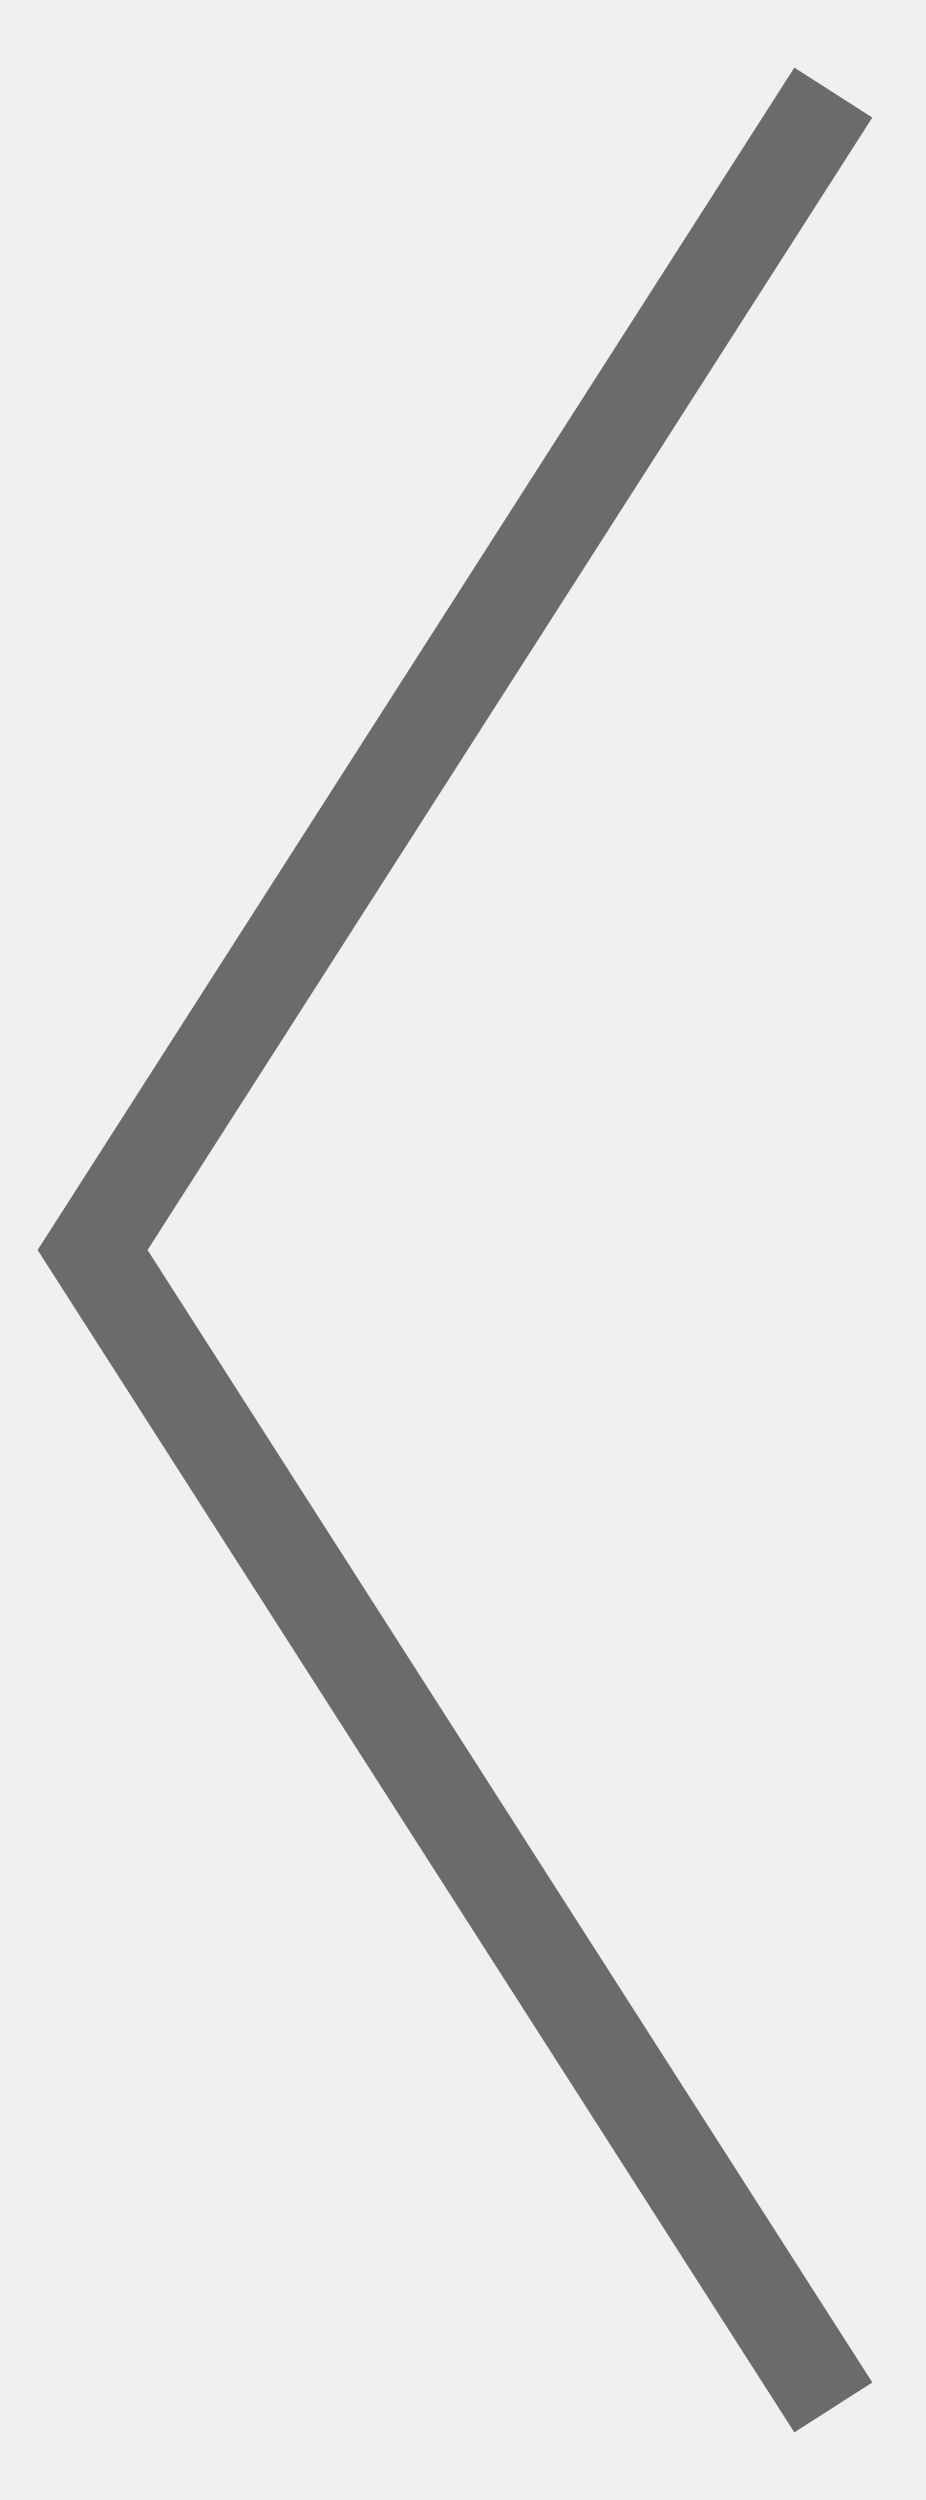
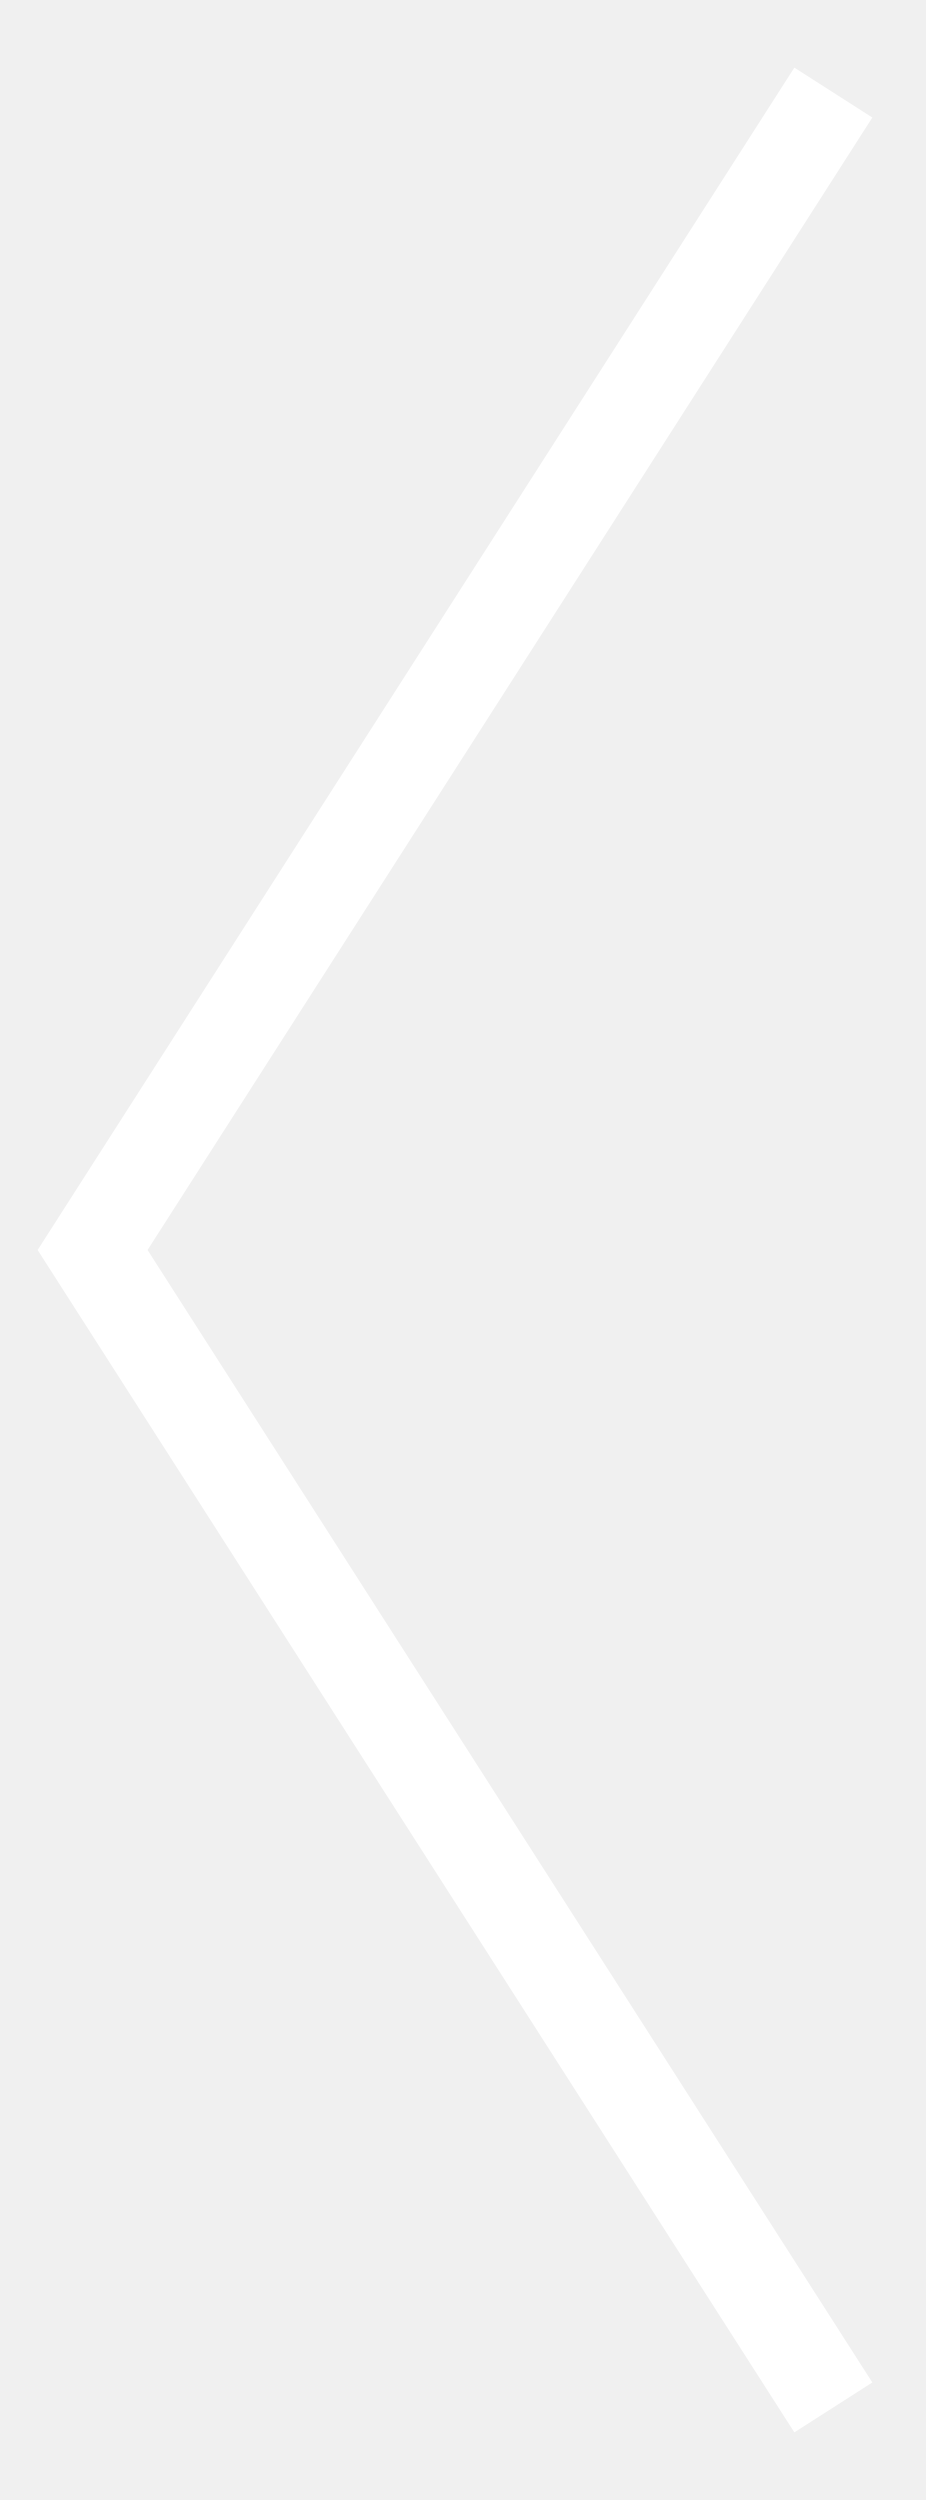
<svg xmlns="http://www.w3.org/2000/svg" width="10" height="27" viewBox="0 0 10 27" fill="none">
-   <path d="M9 26L1 13.5L9 1" stroke="#6B6B6B" />
+   <path d="M9 26L1 13.5L9 1" stroke="#FFFFFF" />
</svg>
